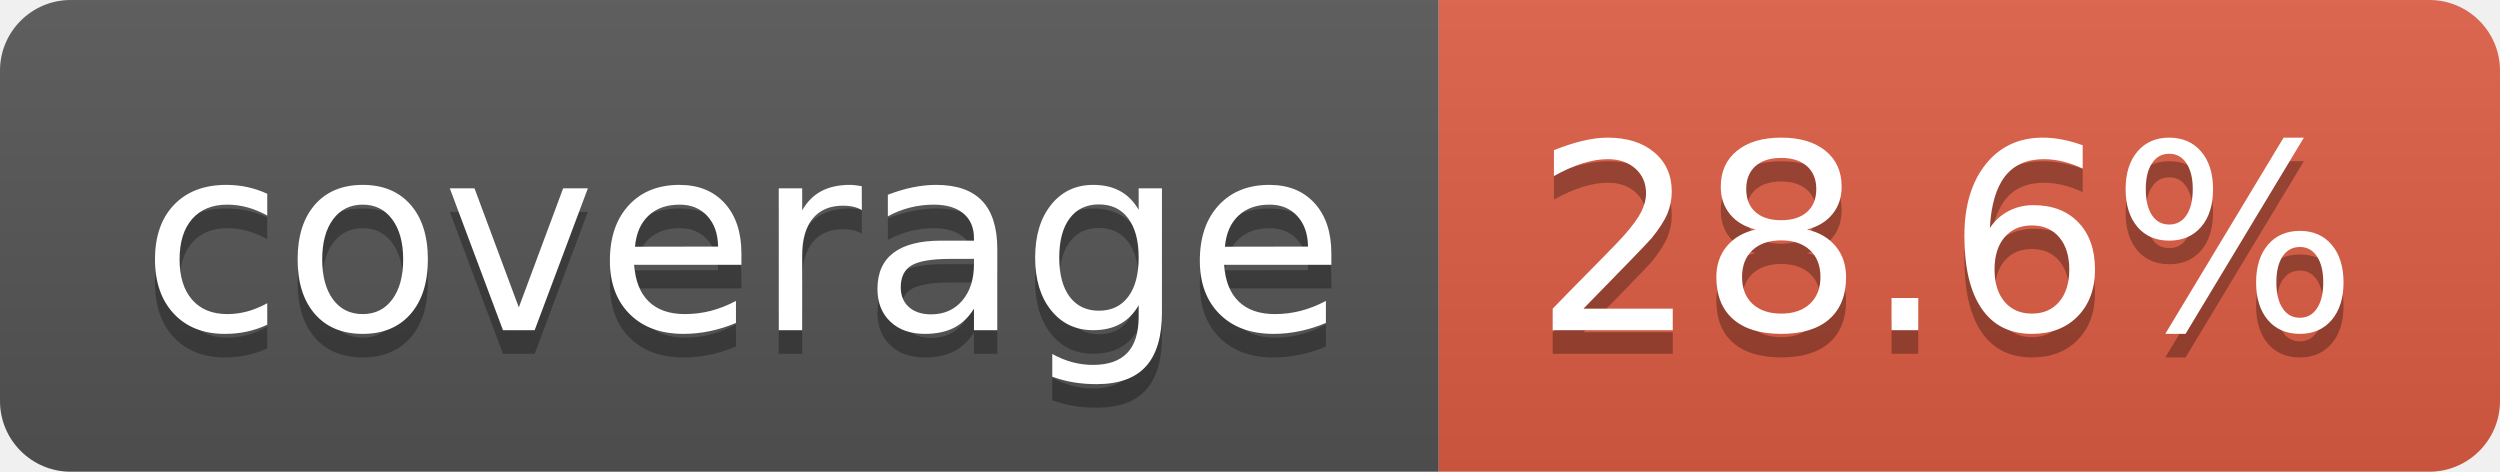
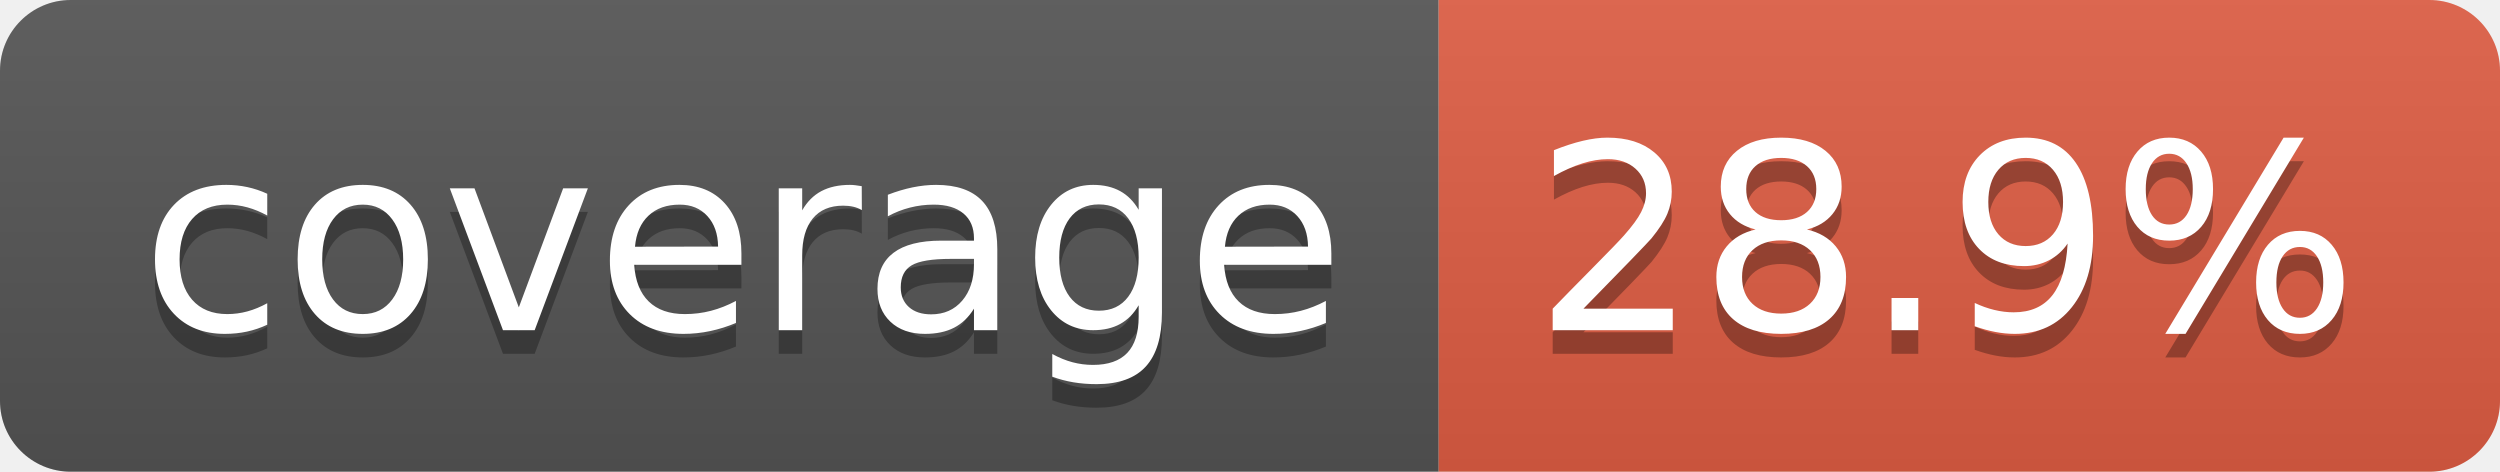
- <svg xmlns="http://www.w3.org/2000/svg" width="106" height="20" role="img" aria-label="coverage: 28.6%">
+ <svg xmlns="http://www.w3.org/2000/svg" width="106" height="20" role="img" aria-label="coverage: 28.9%">
  <linearGradient id="s" x2="0" y2="100%">
    <stop offset="0" stop-color="#bbb" stop-opacity=".1" />
    <stop offset="1" stop-opacity=".1" />
  </linearGradient>
  <clipPath id="r">
    <rect width="106" height="20" rx="3" fill="#fff" />
  </clipPath>
  <g clip-path="url(#r)">
    <rect width="61" height="20" fill="#555" />
    <rect x="61" width="45" height="20" fill="#e05d44" />
    <rect width="106" height="20" fill="url(#s)" />
  </g>
  <g fill="#fff" text-anchor="middle" font-family="Verdana,Geneva,DejaVu Sans,sans-serif" text-rendering="geometricPrecision" font-size="110">
    <text aria-hidden="true" x="315" y="150" fill="#010101" fill-opacity=".3" transform="scale(.1)" textLength="510">coverage</text>
    <text x="315" y="140" transform="scale(.1)" fill="#fff" textLength="510">coverage</text>
-     <text aria-hidden="true" x="825" y="150" fill="#010101" fill-opacity=".3" transform="scale(.1)" textLength="350">28.6%</text>
-     <text x="825" y="140" transform="scale(.1)" fill="#fff" textLength="350">28.6%</text>
+     <text aria-hidden="true" x="825" y="150" fill="#010101" fill-opacity=".3" transform="scale(.1)" textLength="350">28.9%</text>
+     <text x="825" y="140" transform="scale(.1)" fill="#fff" textLength="350">28.9%</text>
  </g>
</svg>
